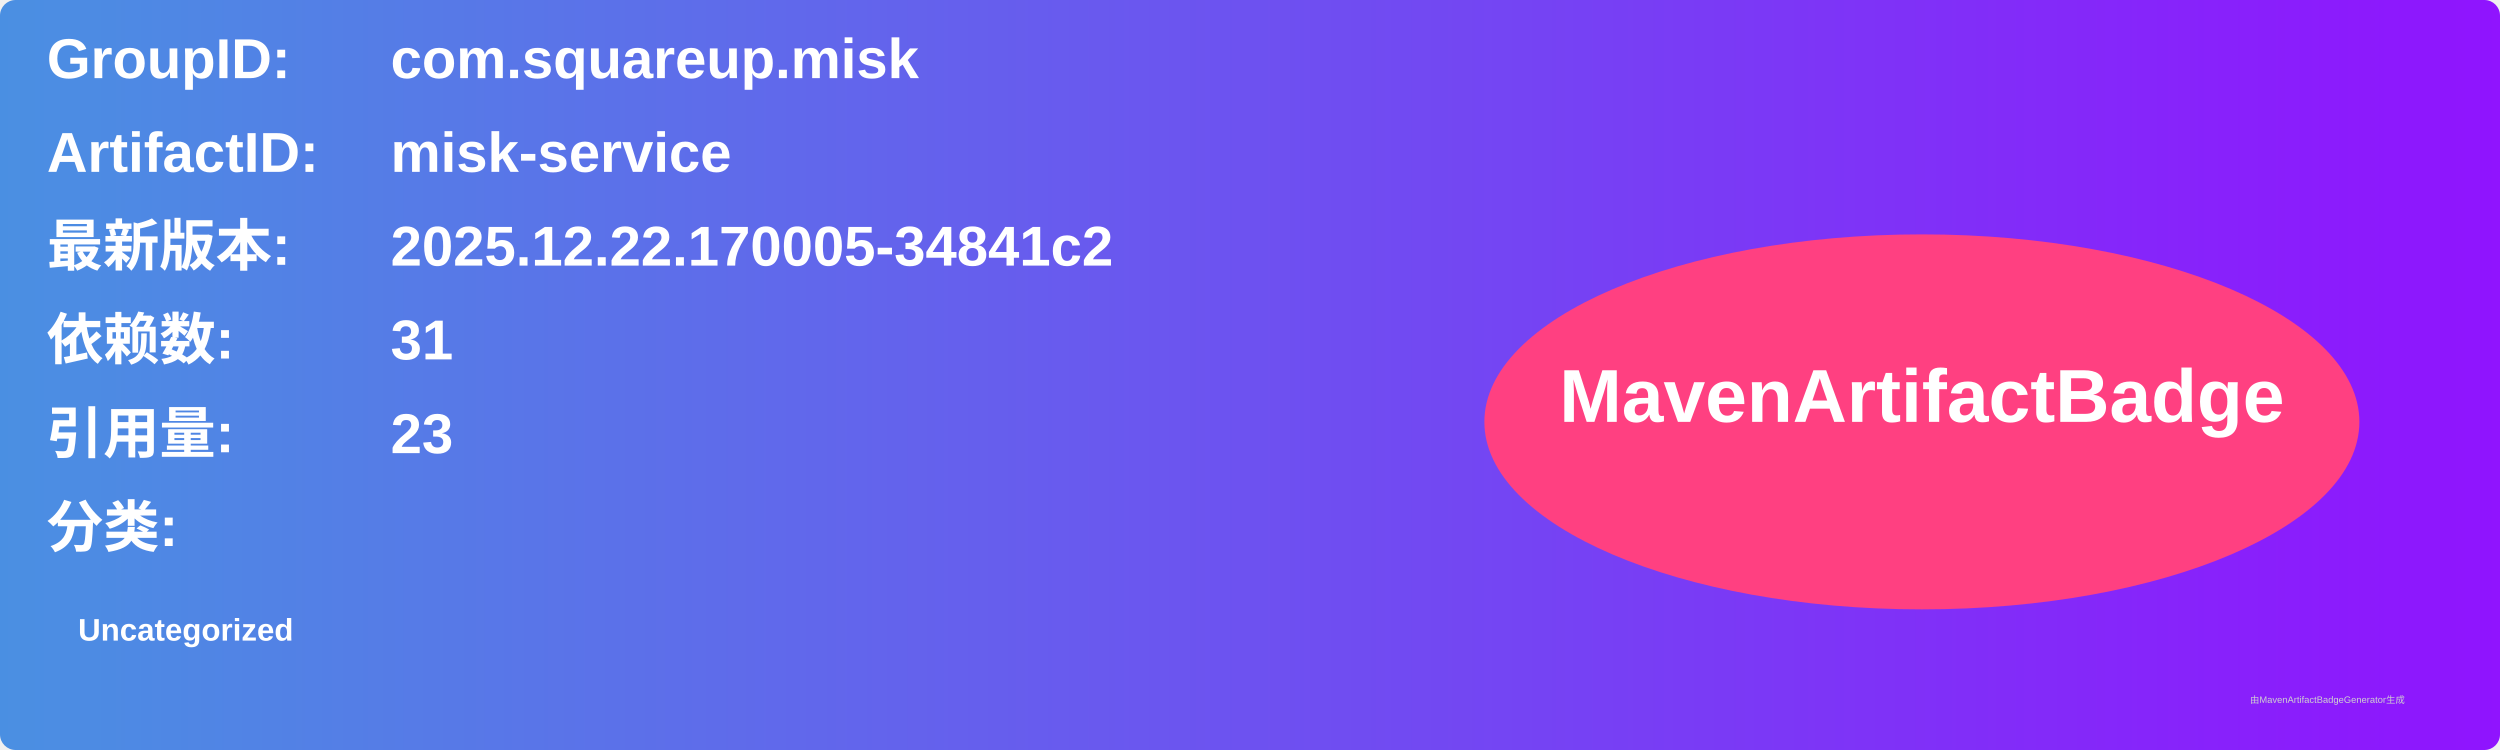
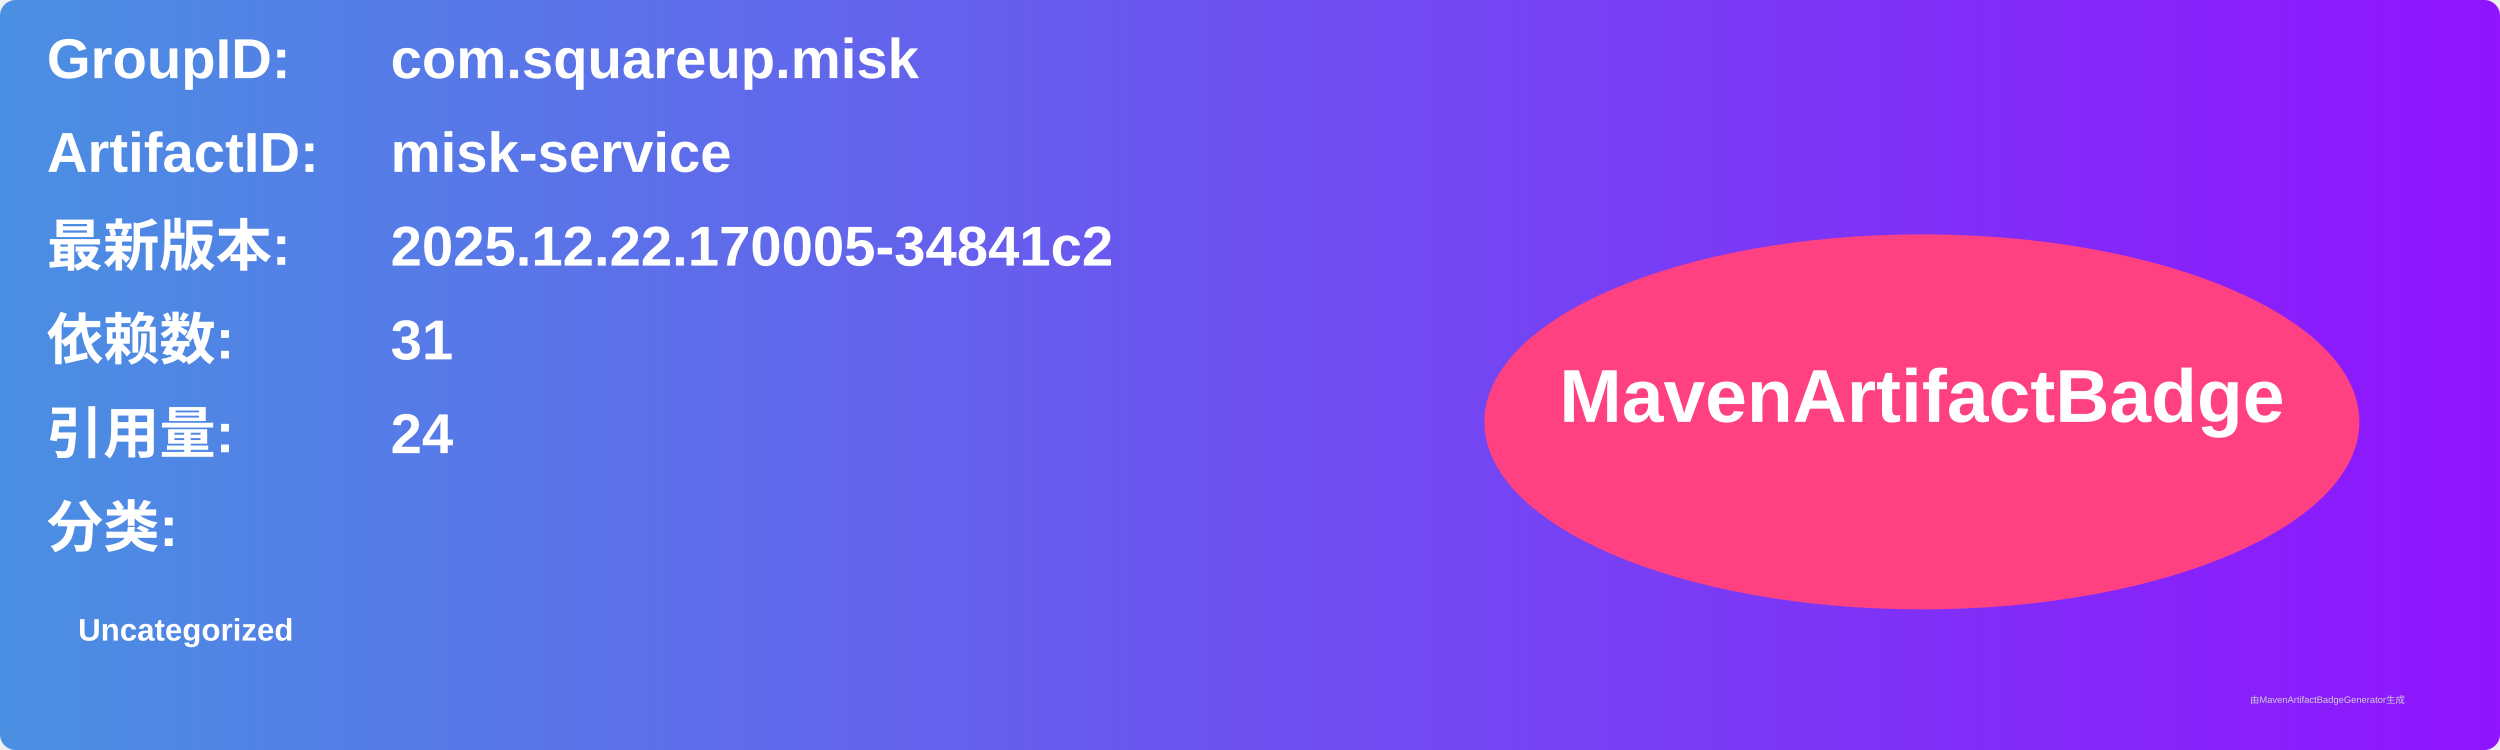
<svg xmlns="http://www.w3.org/2000/svg" width="800" height="240" viewBox="0 0 800 240">
  <linearGradient id="grad" x1="0%" y1="0%" x2="100%" y2="0%">
    <stop offset="0%" stop-color="#4a90e2" />
    <stop offset="100%" stop-color="#9013fe" />
  </linearGradient>
  <rect width="100%" height="100%" rx="5" ry="5" fill="url(#grad)" />
  <g transform="translate(15, 15)">
    <text x="0" y="10" font-family="Arial" font-size="18" fill="white" font-weight="bold" width="260">GroupID:</text>
    <text x="110" y="10" font-family="Arial" font-size="18" fill="white" font-weight="bold" width="460">com.squareup.misk</text>
    <text x="0" y="40" font-family="Arial" font-size="18" fill="white" font-weight="bold" width="260">ArtifactID:</text>
    <text x="110" y="40" font-family="Arial" font-size="18" fill="white" font-weight="bold" width="460">misk-service</text>
    <text x="0" y="70" font-family="Arial" font-size="18" fill="white" font-weight="bold">最新版本:</text>
    <text x="110" y="70" font-family="Arial" font-size="18" fill="white" font-weight="bold">
      <tspan font-weight="bold">2025.12.22.170005-34841c2</tspan>
    </text>
    <text x="0" y="100" font-family="Arial" font-size="18" fill="white" font-weight="bold">依赖数: </text>
    <text x="110" y="100" font-family="Arial" font-size="18" fill="white">
      <tspan font-weight="bold">31</tspan>
    </text>
    <text x="0" y="130" font-family="Arial" font-size="18" fill="white" font-weight="bold">引用量: </text>
    <text x="110" y="130" font-family="Arial" font-size="18" fill="white">
-       <tspan font-weight="bold">23</tspan>
+       <tspan font-weight="bold">24</tspan>
    </text>
    <text x="0" y="160" font-family="Arial" font-size="18" fill="white" font-weight="bold">分类:</text>
    <text x="10" y="190" font-family="Arial" font-size="10" fill="white">
      <tspan font-weight="bold">Uncategorized</tspan>
    </text>
    <ellipse cx="600" cy="120" rx="140" ry="60" fill="#ff4081" />
    <text x="600" y="120" text-anchor="middle" font-family="Arial" font-size="24" fill="white" font-weight="bold">MavenArtifactBadge</text>
  </g>
  <text x="720" y="225" font-family="Arial" font-size="3" fill="#d0d0d0">由MavenArtifactBadgeGenerator生成</text>
</svg>
